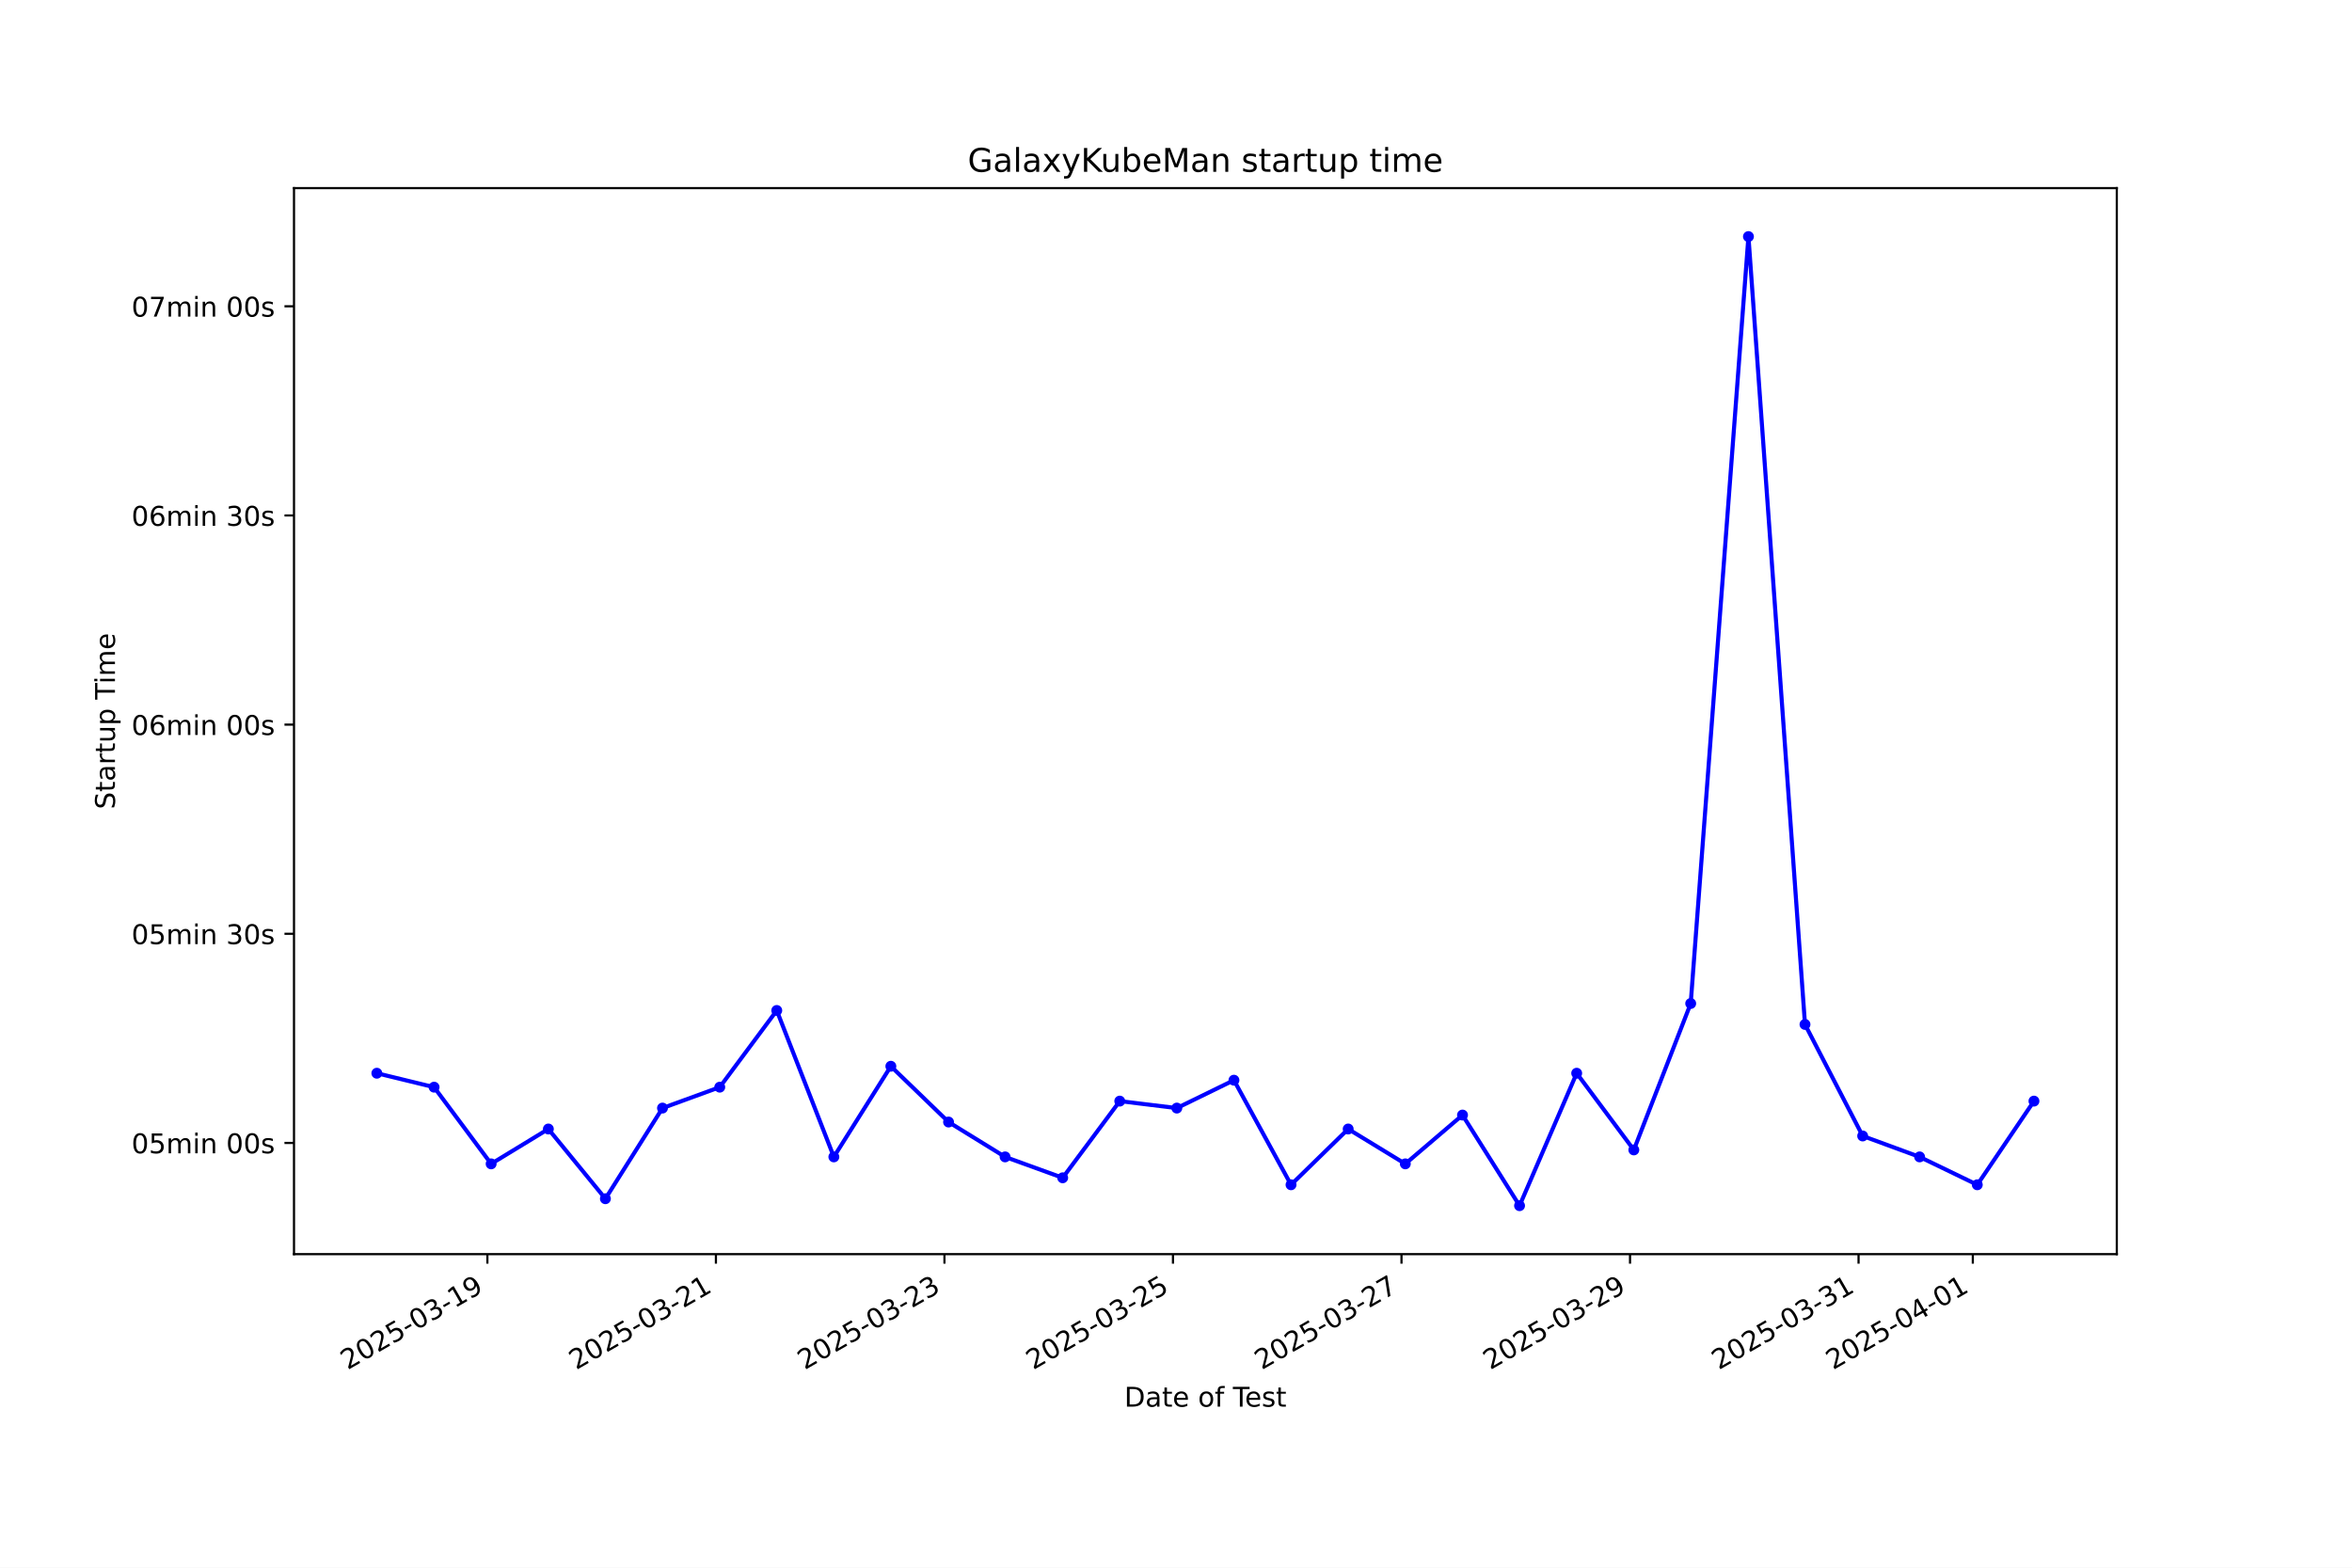
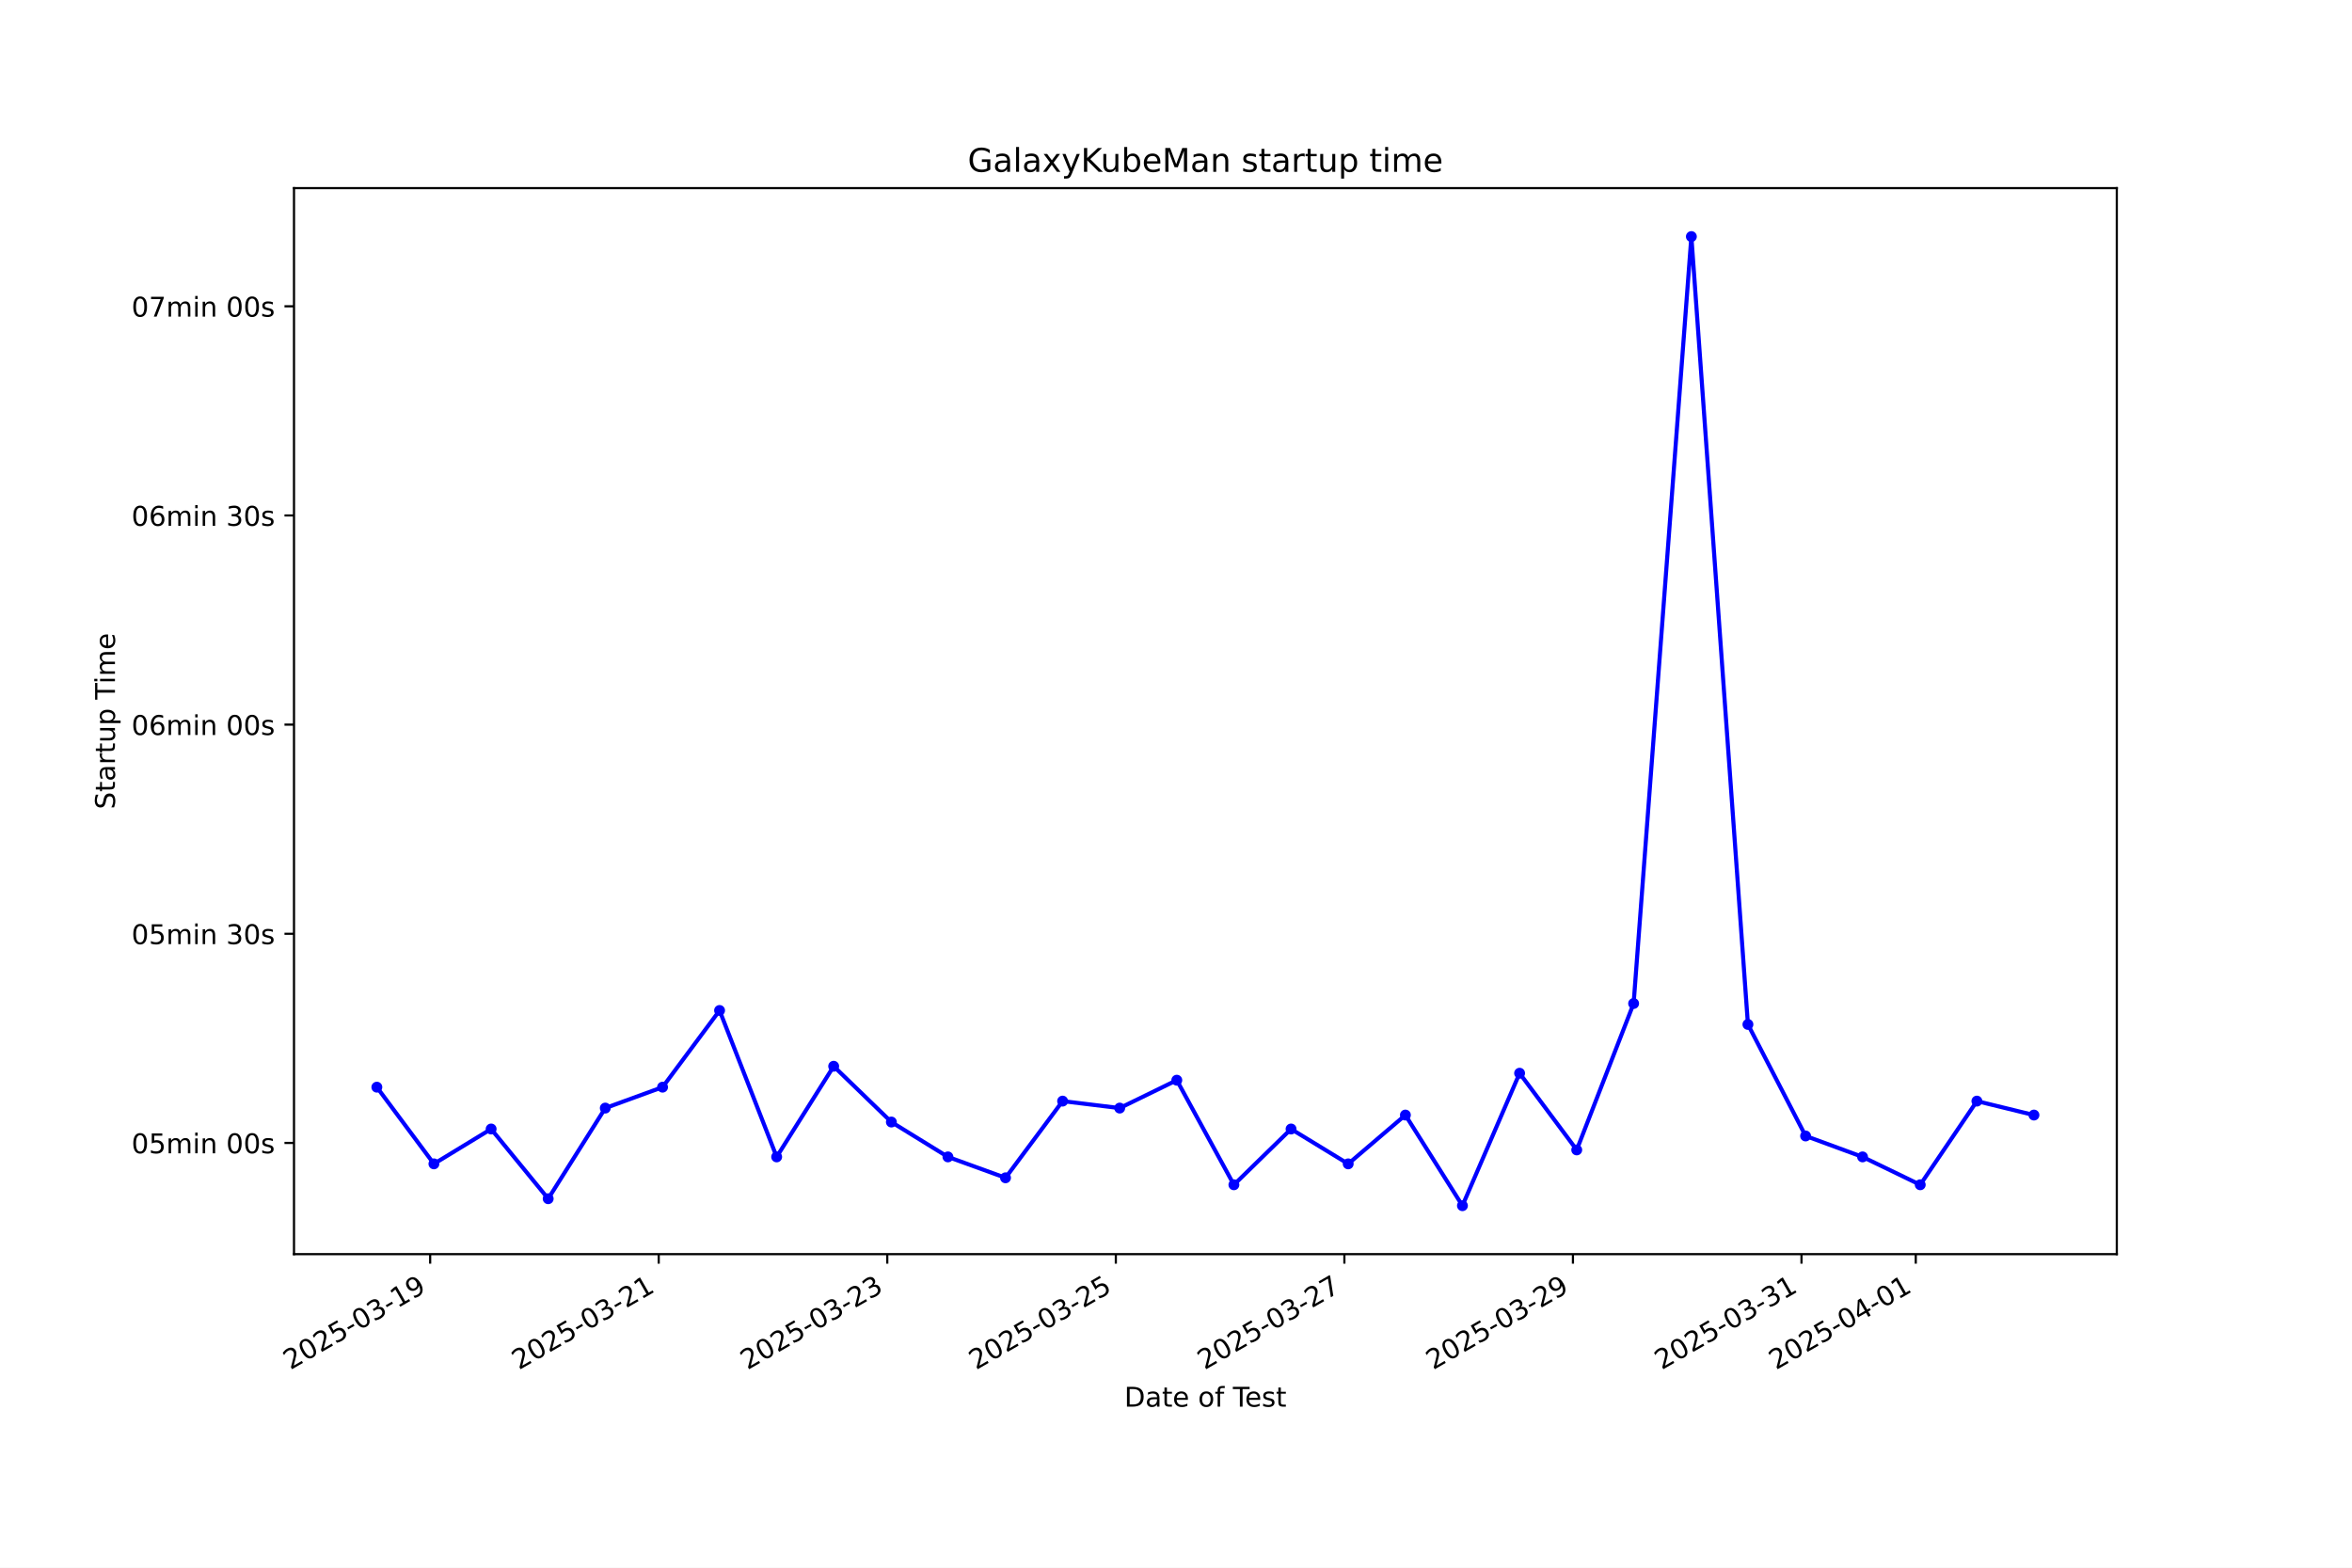
<svg xmlns="http://www.w3.org/2000/svg" xmlns:xlink="http://www.w3.org/1999/xlink" width="864pt" height="576pt" viewBox="0 0 864 576" version="1.1">
  <defs>
    <style type="text/css">*{stroke-linejoin: round; stroke-linecap: butt}</style>
  </defs>
  <g id="figure_1">
    <g id="patch_1">
      <path d="M 0 576  L 864 576  L 864 0  L 0 0  z " style="fill: #ffffff" />
    </g>
    <g id="axes_1">
      <g id="patch_2">
        <path d="M 108 460.8  L 777.6 460.8  L 777.6 69.12  L 108 69.12  z " style="fill: #ffffff" />
      </g>
      <g id="matplotlib.axis_1">
        <g id="xtick_1">
          <g id="line2d_1">
            <defs>
-               <path id="m3fdcb82126" d="M 0 0  L 0 3.5  " style="stroke: #000000; stroke-width: 0.8" />
+               <path id="m007fbc43da" d="M 0 0  L 0 3.5  " style="stroke: #000000; stroke-width: 0.8" />
            </defs>
            <g>
-               <use xlink:href="#m3fdcb82126" x="179.041" y="460.8" style="stroke: #000000; stroke-width: 0.8" />
+               <use xlink:href="#m007fbc43da" x="158.018" y="460.8" style="stroke: #000000; stroke-width: 0.8" />
            </g>
          </g>
          <g id="text_1">
-             <g transform="translate(127.6719 503.4383) rotate(-30) scale(0.1 -0.1)">
+             <g transform="translate(106.6487 503.4383) rotate(-30) scale(0.1 -0.1)">
              <defs>
                <path id="DejaVuSans-32" d="M 1228 531  L 3431 531  L 3431 0  L 469 0  L 469 531  Q 828 903 1448 1529  Q 2069 2156 2228 2338  Q 2531 2678 2651 2914  Q 2772 3150 2772 3378  Q 2772 3750 2511 3984  Q 2250 4219 1831 4219  Q 1534 4219 1204 4116  Q 875 4013 500 3803  L 500 4441  Q 881 4594 1212 4672  Q 1544 4750 1819 4750  Q 2544 4750 2975 4387  Q 3406 4025 3406 3419  Q 3406 3131 3298 2873  Q 3191 2616 2906 2266  Q 2828 2175 2409 1742  Q 1991 1309 1228 531  z " transform="scale(0.015625)" />
                <path id="DejaVuSans-30" d="M 2034 4250  Q 1547 4250 1301 3770  Q 1056 3291 1056 2328  Q 1056 1369 1301 889  Q 1547 409 2034 409  Q 2525 409 2770 889  Q 3016 1369 3016 2328  Q 3016 3291 2770 3770  Q 2525 4250 2034 4250  z M 2034 4750  Q 2819 4750 3233 4129  Q 3647 3509 3647 2328  Q 3647 1150 3233 529  Q 2819 -91 2034 -91  Q 1250 -91 836 529  Q 422 1150 422 2328  Q 422 3509 836 4129  Q 1250 4750 2034 4750  z " transform="scale(0.015625)" />
                <path id="DejaVuSans-35" d="M 691 4666  L 3169 4666  L 3169 4134  L 1269 4134  L 1269 2991  Q 1406 3038 1543 3061  Q 1681 3084 1819 3084  Q 2600 3084 3056 2656  Q 3513 2228 3513 1497  Q 3513 744 3044 326  Q 2575 -91 1722 -91  Q 1428 -91 1123 -41  Q 819 9 494 109  L 494 744  Q 775 591 1075 516  Q 1375 441 1709 441  Q 2250 441 2565 725  Q 2881 1009 2881 1497  Q 2881 1984 2565 2268  Q 2250 2553 1709 2553  Q 1456 2553 1204 2497  Q 953 2441 691 2322  L 691 4666  z " transform="scale(0.015625)" />
                <path id="DejaVuSans-2d" d="M 313 2009  L 1997 2009  L 1997 1497  L 313 1497  L 313 2009  z " transform="scale(0.015625)" />
                <path id="DejaVuSans-33" d="M 2597 2516  Q 3050 2419 3304 2112  Q 3559 1806 3559 1356  Q 3559 666 3084 287  Q 2609 -91 1734 -91  Q 1441 -91 1130 -33  Q 819 25 488 141  L 488 750  Q 750 597 1062 519  Q 1375 441 1716 441  Q 2309 441 2620 675  Q 2931 909 2931 1356  Q 2931 1769 2642 2001  Q 2353 2234 1838 2234  L 1294 2234  L 1294 2753  L 1863 2753  Q 2328 2753 2575 2939  Q 2822 3125 2822 3475  Q 2822 3834 2567 4026  Q 2313 4219 1838 4219  Q 1578 4219 1281 4162  Q 984 4106 628 3988  L 628 4550  Q 988 4650 1302 4700  Q 1616 4750 1894 4750  Q 2613 4750 3031 4423  Q 3450 4097 3450 3541  Q 3450 3153 3228 2886  Q 3006 2619 2597 2516  z " transform="scale(0.015625)" />
                <path id="DejaVuSans-31" d="M 794 531  L 1825 531  L 1825 4091  L 703 3866  L 703 4441  L 1819 4666  L 2450 4666  L 2450 531  L 3481 531  L 3481 0  L 794 0  L 794 531  z " transform="scale(0.015625)" />
                <path id="DejaVuSans-39" d="M 703 97  L 703 672  Q 941 559 1184 500  Q 1428 441 1663 441  Q 2288 441 2617 861  Q 2947 1281 2994 2138  Q 2813 1869 2534 1725  Q 2256 1581 1919 1581  Q 1219 1581 811 2004  Q 403 2428 403 3163  Q 403 3881 828 4315  Q 1253 4750 1959 4750  Q 2769 4750 3195 4129  Q 3622 3509 3622 2328  Q 3622 1225 3098 567  Q 2575 -91 1691 -91  Q 1453 -91 1209 -44  Q 966 3 703 97  z M 1959 2075  Q 2384 2075 2632 2365  Q 2881 2656 2881 3163  Q 2881 3666 2632 3958  Q 2384 4250 1959 4250  Q 1534 4250 1286 3958  Q 1038 3666 1038 3163  Q 1038 2656 1286 2365  Q 1534 2075 1959 2075  z " transform="scale(0.015625)" />
              </defs>
              <use xlink:href="#DejaVuSans-32" />
              <use xlink:href="#DejaVuSans-30" transform="translate(63.62305 0)" />
              <use xlink:href="#DejaVuSans-32" transform="translate(127.2461 0)" />
              <use xlink:href="#DejaVuSans-35" transform="translate(190.8691 0)" />
              <use xlink:href="#DejaVuSans-2d" transform="translate(254.4922 0)" />
              <use xlink:href="#DejaVuSans-30" transform="translate(290.5762 0)" />
              <use xlink:href="#DejaVuSans-33" transform="translate(354.1992 0)" />
              <use xlink:href="#DejaVuSans-2d" transform="translate(417.8223 0)" />
              <use xlink:href="#DejaVuSans-31" transform="translate(453.9062 0)" />
              <use xlink:href="#DejaVuSans-39" transform="translate(517.5293 0)" />
            </g>
          </g>
        </g>
        <g id="xtick_2">
          <g id="line2d_2">
            <g>
-               <use xlink:href="#m3fdcb82126" x="262.99" y="460.8" style="stroke: #000000; stroke-width: 0.8" />
+               <use xlink:href="#m007fbc43da" x="241.977" y="460.8" style="stroke: #000000; stroke-width: 0.8" />
            </g>
          </g>
          <g id="text_2">
-             <g transform="translate(211.6209 503.4383) rotate(-30) scale(0.1 -0.1)">
+             <g transform="translate(190.608 503.4383) rotate(-30) scale(0.1 -0.1)">
              <use xlink:href="#DejaVuSans-32" />
              <use xlink:href="#DejaVuSans-30" transform="translate(63.62305 0)" />
              <use xlink:href="#DejaVuSans-32" transform="translate(127.2461 0)" />
              <use xlink:href="#DejaVuSans-35" transform="translate(190.8691 0)" />
              <use xlink:href="#DejaVuSans-2d" transform="translate(254.4922 0)" />
              <use xlink:href="#DejaVuSans-30" transform="translate(290.5762 0)" />
              <use xlink:href="#DejaVuSans-33" transform="translate(354.1992 0)" />
              <use xlink:href="#DejaVuSans-2d" transform="translate(417.8223 0)" />
              <use xlink:href="#DejaVuSans-32" transform="translate(453.9062 0)" />
              <use xlink:href="#DejaVuSans-31" transform="translate(517.5293 0)" />
            </g>
          </g>
        </g>
        <g id="xtick_3">
          <g id="line2d_3">
            <g>
-               <use xlink:href="#m3fdcb82126" x="346.939" y="460.8" style="stroke: #000000; stroke-width: 0.8" />
+               <use xlink:href="#m007fbc43da" x="325.937" y="460.8" style="stroke: #000000; stroke-width: 0.8" />
            </g>
          </g>
          <g id="text_3">
-             <g transform="translate(295.5698 503.4383) rotate(-30) scale(0.1 -0.1)">
+             <g transform="translate(274.5673 503.4383) rotate(-30) scale(0.1 -0.1)">
              <use xlink:href="#DejaVuSans-32" />
              <use xlink:href="#DejaVuSans-30" transform="translate(63.62305 0)" />
              <use xlink:href="#DejaVuSans-32" transform="translate(127.2461 0)" />
              <use xlink:href="#DejaVuSans-35" transform="translate(190.8691 0)" />
              <use xlink:href="#DejaVuSans-2d" transform="translate(254.4922 0)" />
              <use xlink:href="#DejaVuSans-30" transform="translate(290.5762 0)" />
              <use xlink:href="#DejaVuSans-33" transform="translate(354.1992 0)" />
              <use xlink:href="#DejaVuSans-2d" transform="translate(417.8223 0)" />
              <use xlink:href="#DejaVuSans-32" transform="translate(453.9062 0)" />
              <use xlink:href="#DejaVuSans-33" transform="translate(517.5293 0)" />
            </g>
          </g>
        </g>
        <g id="xtick_4">
          <g id="line2d_4">
            <g>
-               <use xlink:href="#m3fdcb82126" x="430.888" y="460.8" style="stroke: #000000; stroke-width: 0.8" />
+               <use xlink:href="#m007fbc43da" x="409.896" y="460.8" style="stroke: #000000; stroke-width: 0.8" />
            </g>
          </g>
          <g id="text_4">
-             <g transform="translate(379.5188 503.4383) rotate(-30) scale(0.1 -0.1)">
+             <g transform="translate(358.5266 503.4383) rotate(-30) scale(0.1 -0.1)">
              <use xlink:href="#DejaVuSans-32" />
              <use xlink:href="#DejaVuSans-30" transform="translate(63.62305 0)" />
              <use xlink:href="#DejaVuSans-32" transform="translate(127.2461 0)" />
              <use xlink:href="#DejaVuSans-35" transform="translate(190.8691 0)" />
              <use xlink:href="#DejaVuSans-2d" transform="translate(254.4922 0)" />
              <use xlink:href="#DejaVuSans-30" transform="translate(290.5762 0)" />
              <use xlink:href="#DejaVuSans-33" transform="translate(354.1992 0)" />
              <use xlink:href="#DejaVuSans-2d" transform="translate(417.8223 0)" />
              <use xlink:href="#DejaVuSans-32" transform="translate(453.9062 0)" />
              <use xlink:href="#DejaVuSans-35" transform="translate(517.5293 0)" />
            </g>
          </g>
        </g>
        <g id="xtick_5">
          <g id="line2d_5">
            <g>
-               <use xlink:href="#m3fdcb82126" x="514.837" y="460.8" style="stroke: #000000; stroke-width: 0.8" />
+               <use xlink:href="#m007fbc43da" x="493.855" y="460.8" style="stroke: #000000; stroke-width: 0.8" />
            </g>
          </g>
          <g id="text_5">
-             <g transform="translate(463.4678 503.4383) rotate(-30) scale(0.1 -0.1)">
+             <g transform="translate(442.4859 503.4383) rotate(-30) scale(0.1 -0.1)">
              <defs>
                <path id="DejaVuSans-37" d="M 525 4666  L 3525 4666  L 3525 4397  L 1831 0  L 1172 0  L 2766 4134  L 525 4134  L 525 4666  z " transform="scale(0.015625)" />
              </defs>
              <use xlink:href="#DejaVuSans-32" />
              <use xlink:href="#DejaVuSans-30" transform="translate(63.62305 0)" />
              <use xlink:href="#DejaVuSans-32" transform="translate(127.2461 0)" />
              <use xlink:href="#DejaVuSans-35" transform="translate(190.8691 0)" />
              <use xlink:href="#DejaVuSans-2d" transform="translate(254.4922 0)" />
              <use xlink:href="#DejaVuSans-30" transform="translate(290.5762 0)" />
              <use xlink:href="#DejaVuSans-33" transform="translate(354.1992 0)" />
              <use xlink:href="#DejaVuSans-2d" transform="translate(417.8223 0)" />
              <use xlink:href="#DejaVuSans-32" transform="translate(453.9062 0)" />
              <use xlink:href="#DejaVuSans-37" transform="translate(517.5293 0)" />
            </g>
          </g>
        </g>
        <g id="xtick_6">
          <g id="line2d_6">
            <g>
-               <use xlink:href="#m3fdcb82126" x="598.786" y="460.8" style="stroke: #000000; stroke-width: 0.8" />
+               <use xlink:href="#m007fbc43da" x="577.815" y="460.8" style="stroke: #000000; stroke-width: 0.8" />
            </g>
          </g>
          <g id="text_6">
-             <g transform="translate(547.4168 503.4383) rotate(-30) scale(0.1 -0.1)">
+             <g transform="translate(526.4452 503.4383) rotate(-30) scale(0.1 -0.1)">
              <use xlink:href="#DejaVuSans-32" />
              <use xlink:href="#DejaVuSans-30" transform="translate(63.62305 0)" />
              <use xlink:href="#DejaVuSans-32" transform="translate(127.2461 0)" />
              <use xlink:href="#DejaVuSans-35" transform="translate(190.8691 0)" />
              <use xlink:href="#DejaVuSans-2d" transform="translate(254.4922 0)" />
              <use xlink:href="#DejaVuSans-30" transform="translate(290.5762 0)" />
              <use xlink:href="#DejaVuSans-33" transform="translate(354.1992 0)" />
              <use xlink:href="#DejaVuSans-2d" transform="translate(417.8223 0)" />
              <use xlink:href="#DejaVuSans-32" transform="translate(453.9062 0)" />
              <use xlink:href="#DejaVuSans-39" transform="translate(517.5293 0)" />
            </g>
          </g>
        </g>
        <g id="xtick_7">
          <g id="line2d_7">
            <g>
-               <use xlink:href="#m3fdcb82126" x="682.735" y="460.8" style="stroke: #000000; stroke-width: 0.8" />
+               <use xlink:href="#m007fbc43da" x="661.774" y="460.8" style="stroke: #000000; stroke-width: 0.8" />
            </g>
          </g>
          <g id="text_7">
-             <g transform="translate(631.3658 503.4383) rotate(-30) scale(0.1 -0.1)">
+             <g transform="translate(610.4045 503.4383) rotate(-30) scale(0.1 -0.1)">
              <use xlink:href="#DejaVuSans-32" />
              <use xlink:href="#DejaVuSans-30" transform="translate(63.62305 0)" />
              <use xlink:href="#DejaVuSans-32" transform="translate(127.2461 0)" />
              <use xlink:href="#DejaVuSans-35" transform="translate(190.8691 0)" />
              <use xlink:href="#DejaVuSans-2d" transform="translate(254.4922 0)" />
              <use xlink:href="#DejaVuSans-30" transform="translate(290.5762 0)" />
              <use xlink:href="#DejaVuSans-33" transform="translate(354.1992 0)" />
              <use xlink:href="#DejaVuSans-2d" transform="translate(417.8223 0)" />
              <use xlink:href="#DejaVuSans-33" transform="translate(453.9062 0)" />
              <use xlink:href="#DejaVuSans-31" transform="translate(517.5293 0)" />
            </g>
          </g>
        </g>
        <g id="xtick_8">
          <g id="line2d_8">
            <g>
-               <use xlink:href="#m3fdcb82126" x="724.71" y="460.8" style="stroke: #000000; stroke-width: 0.8" />
+               <use xlink:href="#m007fbc43da" x="703.754" y="460.8" style="stroke: #000000; stroke-width: 0.8" />
            </g>
          </g>
          <g id="text_8">
-             <g transform="translate(673.3403 503.4383) rotate(-30) scale(0.1 -0.1)">
+             <g transform="translate(652.3841 503.4383) rotate(-30) scale(0.1 -0.1)">
              <defs>
                <path id="DejaVuSans-34" d="M 2419 4116  L 825 1625  L 2419 1625  L 2419 4116  z M 2253 4666  L 3047 4666  L 3047 1625  L 3713 1625  L 3713 1100  L 3047 1100  L 3047 0  L 2419 0  L 2419 1100  L 313 1100  L 313 1709  L 2253 4666  z " transform="scale(0.015625)" />
              </defs>
              <use xlink:href="#DejaVuSans-32" />
              <use xlink:href="#DejaVuSans-30" transform="translate(63.62305 0)" />
              <use xlink:href="#DejaVuSans-32" transform="translate(127.2461 0)" />
              <use xlink:href="#DejaVuSans-35" transform="translate(190.8691 0)" />
              <use xlink:href="#DejaVuSans-2d" transform="translate(254.4922 0)" />
              <use xlink:href="#DejaVuSans-30" transform="translate(290.5762 0)" />
              <use xlink:href="#DejaVuSans-34" transform="translate(354.1992 0)" />
              <use xlink:href="#DejaVuSans-2d" transform="translate(417.8223 0)" />
              <use xlink:href="#DejaVuSans-30" transform="translate(453.9062 0)" />
              <use xlink:href="#DejaVuSans-31" transform="translate(517.5293 0)" />
            </g>
          </g>
        </g>
        <g id="text_9">
          <g transform="translate(413.0063 516.8378) scale(0.1 -0.1)">
            <defs>
              <path id="DejaVuSans-44" d="M 1259 4147  L 1259 519  L 2022 519  Q 2988 519 3436 956  Q 3884 1394 3884 2338  Q 3884 3275 3436 3711  Q 2988 4147 2022 4147  L 1259 4147  z M 628 4666  L 1925 4666  Q 3281 4666 3915 4102  Q 4550 3538 4550 2338  Q 4550 1131 3912 565  Q 3275 0 1925 0  L 628 0  L 628 4666  z " transform="scale(0.015625)" />
              <path id="DejaVuSans-61" d="M 2194 1759  Q 1497 1759 1228 1600  Q 959 1441 959 1056  Q 959 750 1161 570  Q 1363 391 1709 391  Q 2188 391 2477 730  Q 2766 1069 2766 1631  L 2766 1759  L 2194 1759  z M 3341 1997  L 3341 0  L 2766 0  L 2766 531  Q 2569 213 2275 61  Q 1981 -91 1556 -91  Q 1019 -91 701 211  Q 384 513 384 1019  Q 384 1609 779 1909  Q 1175 2209 1959 2209  L 2766 2209  L 2766 2266  Q 2766 2663 2505 2880  Q 2244 3097 1772 3097  Q 1472 3097 1187 3025  Q 903 2953 641 2809  L 641 3341  Q 956 3463 1253 3523  Q 1550 3584 1831 3584  Q 2591 3584 2966 3190  Q 3341 2797 3341 1997  z " transform="scale(0.015625)" />
              <path id="DejaVuSans-74" d="M 1172 4494  L 1172 3500  L 2356 3500  L 2356 3053  L 1172 3053  L 1172 1153  Q 1172 725 1289 603  Q 1406 481 1766 481  L 2356 481  L 2356 0  L 1766 0  Q 1100 0 847 248  Q 594 497 594 1153  L 594 3053  L 172 3053  L 172 3500  L 594 3500  L 594 4494  L 1172 4494  z " transform="scale(0.015625)" />
              <path id="DejaVuSans-65" d="M 3597 1894  L 3597 1613  L 953 1613  Q 991 1019 1311 708  Q 1631 397 2203 397  Q 2534 397 2845 478  Q 3156 559 3463 722  L 3463 178  Q 3153 47 2828 -22  Q 2503 -91 2169 -91  Q 1331 -91 842 396  Q 353 884 353 1716  Q 353 2575 817 3079  Q 1281 3584 2069 3584  Q 2775 3584 3186 3129  Q 3597 2675 3597 1894  z M 3022 2063  Q 3016 2534 2758 2815  Q 2500 3097 2075 3097  Q 1594 3097 1305 2825  Q 1016 2553 972 2059  L 3022 2063  z " transform="scale(0.015625)" />
              <path id="DejaVuSans-20" transform="scale(0.015625)" />
              <path id="DejaVuSans-6f" d="M 1959 3097  Q 1497 3097 1228 2736  Q 959 2375 959 1747  Q 959 1119 1226 758  Q 1494 397 1959 397  Q 2419 397 2687 759  Q 2956 1122 2956 1747  Q 2956 2369 2687 2733  Q 2419 3097 1959 3097  z M 1959 3584  Q 2709 3584 3137 3096  Q 3566 2609 3566 1747  Q 3566 888 3137 398  Q 2709 -91 1959 -91  Q 1206 -91 779 398  Q 353 888 353 1747  Q 353 2609 779 3096  Q 1206 3584 1959 3584  z " transform="scale(0.015625)" />
              <path id="DejaVuSans-66" d="M 2375 4863  L 2375 4384  L 1825 4384  Q 1516 4384 1395 4259  Q 1275 4134 1275 3809  L 1275 3500  L 2222 3500  L 2222 3053  L 1275 3053  L 1275 0  L 697 0  L 697 3053  L 147 3053  L 147 3500  L 697 3500  L 697 3744  Q 697 4328 969 4595  Q 1241 4863 1831 4863  L 2375 4863  z " transform="scale(0.015625)" />
              <path id="DejaVuSans-54" d="M -19 4666  L 3928 4666  L 3928 4134  L 2272 4134  L 2272 0  L 1638 0  L 1638 4134  L -19 4134  L -19 4666  z " transform="scale(0.015625)" />
              <path id="DejaVuSans-73" d="M 2834 3397  L 2834 2853  Q 2591 2978 2328 3040  Q 2066 3103 1784 3103  Q 1356 3103 1142 2972  Q 928 2841 928 2578  Q 928 2378 1081 2264  Q 1234 2150 1697 2047  L 1894 2003  Q 2506 1872 2764 1633  Q 3022 1394 3022 966  Q 3022 478 2636 193  Q 2250 -91 1575 -91  Q 1294 -91 989 -36  Q 684 19 347 128  L 347 722  Q 666 556 975 473  Q 1284 391 1588 391  Q 1994 391 2212 530  Q 2431 669 2431 922  Q 2431 1156 2273 1281  Q 2116 1406 1581 1522  L 1381 1569  Q 847 1681 609 1914  Q 372 2147 372 2553  Q 372 3047 722 3315  Q 1072 3584 1716 3584  Q 2034 3584 2315 3537  Q 2597 3491 2834 3397  z " transform="scale(0.015625)" />
            </defs>
            <use xlink:href="#DejaVuSans-44" />
            <use xlink:href="#DejaVuSans-61" transform="translate(77.00195 0)" />
            <use xlink:href="#DejaVuSans-74" transform="translate(138.2812 0)" />
            <use xlink:href="#DejaVuSans-65" transform="translate(177.4902 0)" />
            <use xlink:href="#DejaVuSans-20" transform="translate(239.0137 0)" />
            <use xlink:href="#DejaVuSans-6f" transform="translate(270.8008 0)" />
            <use xlink:href="#DejaVuSans-66" transform="translate(331.9824 0)" />
            <use xlink:href="#DejaVuSans-20" transform="translate(367.1875 0)" />
            <use xlink:href="#DejaVuSans-54" transform="translate(398.9746 0)" />
            <use xlink:href="#DejaVuSans-65" transform="translate(443.0586 0)" />
            <use xlink:href="#DejaVuSans-73" transform="translate(504.582 0)" />
            <use xlink:href="#DejaVuSans-74" transform="translate(556.6816 0)" />
          </g>
        </g>
      </g>
      <g id="matplotlib.axis_2">
        <g id="ytick_1">
          <g id="line2d_9">
            <defs>
-               <path id="mc835f8dfa1" d="M 0 0  L -3.5 0  " style="stroke: #000000; stroke-width: 0.8" />
+               <path id="m6e2278b4e8" d="M 0 0  L -3.5 0  " style="stroke: #000000; stroke-width: 0.8" />
            </defs>
            <g>
-               <use xlink:href="#mc835f8dfa1" x="108" y="419.941" style="stroke: #000000; stroke-width: 0.8" />
+               <use xlink:href="#m6e2278b4e8" x="108" y="419.941" style="stroke: #000000; stroke-width: 0.8" />
            </g>
          </g>
          <g id="text_10">
            <g transform="translate(48.30625 423.7405) scale(0.1 -0.1)">
              <defs>
                <path id="DejaVuSans-6d" d="M 3328 2828  Q 3544 3216 3844 3400  Q 4144 3584 4550 3584  Q 5097 3584 5394 3201  Q 5691 2819 5691 2113  L 5691 0  L 5113 0  L 5113 2094  Q 5113 2597 4934 2840  Q 4756 3084 4391 3084  Q 3944 3084 3684 2787  Q 3425 2491 3425 1978  L 3425 0  L 2847 0  L 2847 2094  Q 2847 2600 2669 2842  Q 2491 3084 2119 3084  Q 1678 3084 1418 2786  Q 1159 2488 1159 1978  L 1159 0  L 581 0  L 581 3500  L 1159 3500  L 1159 2956  Q 1356 3278 1631 3431  Q 1906 3584 2284 3584  Q 2666 3584 2933 3390  Q 3200 3197 3328 2828  z " transform="scale(0.015625)" />
                <path id="DejaVuSans-69" d="M 603 3500  L 1178 3500  L 1178 0  L 603 0  L 603 3500  z M 603 4863  L 1178 4863  L 1178 4134  L 603 4134  L 603 4863  z " transform="scale(0.015625)" />
                <path id="DejaVuSans-6e" d="M 3513 2113  L 3513 0  L 2938 0  L 2938 2094  Q 2938 2591 2744 2837  Q 2550 3084 2163 3084  Q 1697 3084 1428 2787  Q 1159 2491 1159 1978  L 1159 0  L 581 0  L 581 3500  L 1159 3500  L 1159 2956  Q 1366 3272 1645 3428  Q 1925 3584 2291 3584  Q 2894 3584 3203 3211  Q 3513 2838 3513 2113  z " transform="scale(0.015625)" />
              </defs>
              <use xlink:href="#DejaVuSans-30" />
              <use xlink:href="#DejaVuSans-35" transform="translate(63.62305 0)" />
              <use xlink:href="#DejaVuSans-6d" transform="translate(127.2461 0)" />
              <use xlink:href="#DejaVuSans-69" transform="translate(224.6582 0)" />
              <use xlink:href="#DejaVuSans-6e" transform="translate(252.4414 0)" />
              <use xlink:href="#DejaVuSans-20" transform="translate(315.8203 0)" />
              <use xlink:href="#DejaVuSans-30" transform="translate(347.6074 0)" />
              <use xlink:href="#DejaVuSans-30" transform="translate(411.2305 0)" />
              <use xlink:href="#DejaVuSans-73" transform="translate(474.8535 0)" />
            </g>
          </g>
        </g>
        <g id="ytick_2">
          <g id="line2d_10">
            <g>
-               <use xlink:href="#mc835f8dfa1" x="108" y="343.091" style="stroke: #000000; stroke-width: 0.8" />
+               <use xlink:href="#m6e2278b4e8" x="108" y="343.091" style="stroke: #000000; stroke-width: 0.8" />
            </g>
          </g>
          <g id="text_11">
            <g transform="translate(48.30625 346.8903) scale(0.1 -0.1)">
              <use xlink:href="#DejaVuSans-30" />
              <use xlink:href="#DejaVuSans-35" transform="translate(63.62305 0)" />
              <use xlink:href="#DejaVuSans-6d" transform="translate(127.2461 0)" />
              <use xlink:href="#DejaVuSans-69" transform="translate(224.6582 0)" />
              <use xlink:href="#DejaVuSans-6e" transform="translate(252.4414 0)" />
              <use xlink:href="#DejaVuSans-20" transform="translate(315.8203 0)" />
              <use xlink:href="#DejaVuSans-33" transform="translate(347.6074 0)" />
              <use xlink:href="#DejaVuSans-30" transform="translate(411.2305 0)" />
              <use xlink:href="#DejaVuSans-73" transform="translate(474.8535 0)" />
            </g>
          </g>
        </g>
        <g id="ytick_3">
          <g id="line2d_11">
            <g>
-               <use xlink:href="#mc835f8dfa1" x="108" y="266.241" style="stroke: #000000; stroke-width: 0.8" />
+               <use xlink:href="#m6e2278b4e8" x="108" y="266.241" style="stroke: #000000; stroke-width: 0.8" />
            </g>
          </g>
          <g id="text_12">
            <g transform="translate(48.30625 270.0401) scale(0.1 -0.1)">
              <defs>
                <path id="DejaVuSans-36" d="M 2113 2584  Q 1688 2584 1439 2293  Q 1191 2003 1191 1497  Q 1191 994 1439 701  Q 1688 409 2113 409  Q 2538 409 2786 701  Q 3034 994 3034 1497  Q 3034 2003 2786 2293  Q 2538 2584 2113 2584  z M 3366 4563  L 3366 3988  Q 3128 4100 2886 4159  Q 2644 4219 2406 4219  Q 1781 4219 1451 3797  Q 1122 3375 1075 2522  Q 1259 2794 1537 2939  Q 1816 3084 2150 3084  Q 2853 3084 3261 2657  Q 3669 2231 3669 1497  Q 3669 778 3244 343  Q 2819 -91 2113 -91  Q 1303 -91 875 529  Q 447 1150 447 2328  Q 447 3434 972 4092  Q 1497 4750 2381 4750  Q 2619 4750 2861 4703  Q 3103 4656 3366 4563  z " transform="scale(0.015625)" />
              </defs>
              <use xlink:href="#DejaVuSans-30" />
              <use xlink:href="#DejaVuSans-36" transform="translate(63.62305 0)" />
              <use xlink:href="#DejaVuSans-6d" transform="translate(127.2461 0)" />
              <use xlink:href="#DejaVuSans-69" transform="translate(224.6582 0)" />
              <use xlink:href="#DejaVuSans-6e" transform="translate(252.4414 0)" />
              <use xlink:href="#DejaVuSans-20" transform="translate(315.8203 0)" />
              <use xlink:href="#DejaVuSans-30" transform="translate(347.6074 0)" />
              <use xlink:href="#DejaVuSans-30" transform="translate(411.2305 0)" />
              <use xlink:href="#DejaVuSans-73" transform="translate(474.8535 0)" />
            </g>
          </g>
        </g>
        <g id="ytick_4">
          <g id="line2d_12">
            <g>
-               <use xlink:href="#mc835f8dfa1" x="108" y="189.391" style="stroke: #000000; stroke-width: 0.8" />
+               <use xlink:href="#m6e2278b4e8" x="108" y="189.391" style="stroke: #000000; stroke-width: 0.8" />
            </g>
          </g>
          <g id="text_13">
            <g transform="translate(48.30625 193.1898) scale(0.1 -0.1)">
              <use xlink:href="#DejaVuSans-30" />
              <use xlink:href="#DejaVuSans-36" transform="translate(63.62305 0)" />
              <use xlink:href="#DejaVuSans-6d" transform="translate(127.2461 0)" />
              <use xlink:href="#DejaVuSans-69" transform="translate(224.6582 0)" />
              <use xlink:href="#DejaVuSans-6e" transform="translate(252.4414 0)" />
              <use xlink:href="#DejaVuSans-20" transform="translate(315.8203 0)" />
              <use xlink:href="#DejaVuSans-33" transform="translate(347.6074 0)" />
              <use xlink:href="#DejaVuSans-30" transform="translate(411.2305 0)" />
              <use xlink:href="#DejaVuSans-73" transform="translate(474.8535 0)" />
            </g>
          </g>
        </g>
        <g id="ytick_5">
          <g id="line2d_13">
            <g>
-               <use xlink:href="#mc835f8dfa1" x="108" y="112.54" style="stroke: #000000; stroke-width: 0.8" />
+               <use xlink:href="#m6e2278b4e8" x="108" y="112.54" style="stroke: #000000; stroke-width: 0.8" />
            </g>
          </g>
          <g id="text_14">
            <g transform="translate(48.30625 116.3396) scale(0.1 -0.1)">
              <use xlink:href="#DejaVuSans-30" />
              <use xlink:href="#DejaVuSans-37" transform="translate(63.62305 0)" />
              <use xlink:href="#DejaVuSans-6d" transform="translate(127.2461 0)" />
              <use xlink:href="#DejaVuSans-69" transform="translate(224.6582 0)" />
              <use xlink:href="#DejaVuSans-6e" transform="translate(252.4414 0)" />
              <use xlink:href="#DejaVuSans-20" transform="translate(315.8203 0)" />
              <use xlink:href="#DejaVuSans-30" transform="translate(347.6074 0)" />
              <use xlink:href="#DejaVuSans-30" transform="translate(411.2305 0)" />
              <use xlink:href="#DejaVuSans-73" transform="translate(474.8535 0)" />
            </g>
          </g>
        </g>
        <g id="text_15">
          <g transform="translate(42.22656 297.3397) rotate(-90) scale(0.1 -0.1)">
            <defs>
              <path id="DejaVuSans-53" d="M 3425 4513  L 3425 3897  Q 3066 4069 2747 4153  Q 2428 4238 2131 4238  Q 1616 4238 1336 4038  Q 1056 3838 1056 3469  Q 1056 3159 1242 3001  Q 1428 2844 1947 2747  L 2328 2669  Q 3034 2534 3370 2195  Q 3706 1856 3706 1288  Q 3706 609 3251 259  Q 2797 -91 1919 -91  Q 1588 -91 1214 -16  Q 841 59 441 206  L 441 856  Q 825 641 1194 531  Q 1563 422 1919 422  Q 2459 422 2753 634  Q 3047 847 3047 1241  Q 3047 1584 2836 1778  Q 2625 1972 2144 2069  L 1759 2144  Q 1053 2284 737 2584  Q 422 2884 422 3419  Q 422 4038 858 4394  Q 1294 4750 2059 4750  Q 2388 4750 2728 4690  Q 3069 4631 3425 4513  z " transform="scale(0.015625)" />
              <path id="DejaVuSans-72" d="M 2631 2963  Q 2534 3019 2420 3045  Q 2306 3072 2169 3072  Q 1681 3072 1420 2755  Q 1159 2438 1159 1844  L 1159 0  L 581 0  L 581 3500  L 1159 3500  L 1159 2956  Q 1341 3275 1631 3429  Q 1922 3584 2338 3584  Q 2397 3584 2469 3576  Q 2541 3569 2628 3553  L 2631 2963  z " transform="scale(0.015625)" />
              <path id="DejaVuSans-75" d="M 544 1381  L 544 3500  L 1119 3500  L 1119 1403  Q 1119 906 1312 657  Q 1506 409 1894 409  Q 2359 409 2629 706  Q 2900 1003 2900 1516  L 2900 3500  L 3475 3500  L 3475 0  L 2900 0  L 2900 538  Q 2691 219 2414 64  Q 2138 -91 1772 -91  Q 1169 -91 856 284  Q 544 659 544 1381  z M 1991 3584  L 1991 3584  z " transform="scale(0.015625)" />
              <path id="DejaVuSans-70" d="M 1159 525  L 1159 -1331  L 581 -1331  L 581 3500  L 1159 3500  L 1159 2969  Q 1341 3281 1617 3432  Q 1894 3584 2278 3584  Q 2916 3584 3314 3078  Q 3713 2572 3713 1747  Q 3713 922 3314 415  Q 2916 -91 2278 -91  Q 1894 -91 1617 61  Q 1341 213 1159 525  z M 3116 1747  Q 3116 2381 2855 2742  Q 2594 3103 2138 3103  Q 1681 3103 1420 2742  Q 1159 2381 1159 1747  Q 1159 1113 1420 752  Q 1681 391 2138 391  Q 2594 391 2855 752  Q 3116 1113 3116 1747  z " transform="scale(0.015625)" />
            </defs>
            <use xlink:href="#DejaVuSans-53" />
            <use xlink:href="#DejaVuSans-74" transform="translate(63.47656 0)" />
            <use xlink:href="#DejaVuSans-61" transform="translate(102.6855 0)" />
            <use xlink:href="#DejaVuSans-72" transform="translate(163.9648 0)" />
            <use xlink:href="#DejaVuSans-74" transform="translate(205.0781 0)" />
            <use xlink:href="#DejaVuSans-75" transform="translate(244.2871 0)" />
            <use xlink:href="#DejaVuSans-70" transform="translate(307.666 0)" />
            <use xlink:href="#DejaVuSans-20" transform="translate(371.1426 0)" />
            <use xlink:href="#DejaVuSans-54" transform="translate(402.9297 0)" />
            <use xlink:href="#DejaVuSans-69" transform="translate(460.8887 0)" />
            <use xlink:href="#DejaVuSans-6d" transform="translate(488.6719 0)" />
            <use xlink:href="#DejaVuSans-65" transform="translate(586.084 0)" />
          </g>
        </g>
      </g>
      <g id="line2d_14">
-         <path d="M 747.164 404.571  L 726.349 435.311  L 705.163 425.065  L 684.247 417.38  L 663.06 376.393  L 642.286 86.924  L 621.075 368.708  L 600.181 422.503  L 579.195 394.325  L 558.202 442.996  L 537.248 409.695  L 516.239 427.626  L 495.253 414.818  L 474.257 435.311  L 453.285 396.886  L 432.311 407.133  L 411.344 404.571  L 390.373 432.75  L 369.221 425.065  L 348.448 412.256  L 327.254 391.763  L 306.314 425.065  L 285.343 371.269  L 264.401 399.448  L 243.366 407.133  L 222.393 440.435  L 201.439 414.818  L 180.422 427.626  L 159.462 399.448  L 138.436 394.325  " clip-path="url(#p2f0ef9fa2a)" style="fill: none; stroke: #0000ff; stroke-width: 1.5; stroke-linecap: square" />
+         <path d="M 747.164 409.695  L 726.21 404.571  L 705.393 435.311  L 684.205 425.065  L 663.285 417.38  L 642.096 376.393  L 621.32 86.924  L 600.106 368.708  L 579.21 422.503  L 558.221 394.325  L 537.225 442.996  L 516.269 409.695  L 495.257 427.626  L 474.269 414.818  L 453.27 435.311  L 432.295 396.886  L 411.319 407.133  L 390.349 404.571  L 369.376 432.75  L 348.221 425.065  L 327.445 412.256  L 306.249 391.763  L 285.306 425.065  L 264.333 371.269  L 243.388 399.448  L 222.35 407.133  L 201.375 440.435  L 180.418 414.818  L 159.399 427.626  L 138.436 399.448  " clip-path="url(#pb53592c9ac)" style="fill: none; stroke: #0000ff; stroke-width: 1.5; stroke-linecap: square" />
        <defs>
-           <path id="mbdb531d92f" d="M 0 1.5  C 0.398 1.5 0.779 1.342 1.061 1.061  C 1.342 0.779 1.5 0.398 1.5 0  C 1.5 -0.398 1.342 -0.779 1.061 -1.061  C 0.779 -1.342 0.398 -1.5 0 -1.5  C -0.398 -1.5 -0.779 -1.342 -1.061 -1.061  C -1.342 -0.779 -1.5 -0.398 -1.5 0  C -1.5 0.398 -1.342 0.779 -1.061 1.061  C -0.779 1.342 -0.398 1.5 0 1.5  z " style="stroke: #0000ff" />
+           <path id="mbeb4653a99" d="M 0 1.5  C 0.398 1.5 0.779 1.342 1.061 1.061  C 1.342 0.779 1.5 0.398 1.5 0  C 1.5 -0.398 1.342 -0.779 1.061 -1.061  C 0.779 -1.342 0.398 -1.5 0 -1.5  C -0.398 -1.5 -0.779 -1.342 -1.061 -1.061  C -1.342 -0.779 -1.5 -0.398 -1.5 0  C -1.5 0.398 -1.342 0.779 -1.061 1.061  C -0.779 1.342 -0.398 1.5 0 1.5  z " style="stroke: #0000ff" />
        </defs>
-         <g clip-path="url(#p2f0ef9fa2a)">
-           <use xlink:href="#mbdb531d92f" x="747.164" y="404.571" style="fill: #0000ff; stroke: #0000ff" />
-           <use xlink:href="#mbdb531d92f" x="726.349" y="435.311" style="fill: #0000ff; stroke: #0000ff" />
-           <use xlink:href="#mbdb531d92f" x="705.163" y="425.065" style="fill: #0000ff; stroke: #0000ff" />
-           <use xlink:href="#mbdb531d92f" x="684.247" y="417.38" style="fill: #0000ff; stroke: #0000ff" />
-           <use xlink:href="#mbdb531d92f" x="663.06" y="376.393" style="fill: #0000ff; stroke: #0000ff" />
-           <use xlink:href="#mbdb531d92f" x="642.286" y="86.924" style="fill: #0000ff; stroke: #0000ff" />
-           <use xlink:href="#mbdb531d92f" x="621.075" y="368.708" style="fill: #0000ff; stroke: #0000ff" />
-           <use xlink:href="#mbdb531d92f" x="600.181" y="422.503" style="fill: #0000ff; stroke: #0000ff" />
-           <use xlink:href="#mbdb531d92f" x="579.195" y="394.325" style="fill: #0000ff; stroke: #0000ff" />
-           <use xlink:href="#mbdb531d92f" x="558.202" y="442.996" style="fill: #0000ff; stroke: #0000ff" />
-           <use xlink:href="#mbdb531d92f" x="537.248" y="409.695" style="fill: #0000ff; stroke: #0000ff" />
-           <use xlink:href="#mbdb531d92f" x="516.239" y="427.626" style="fill: #0000ff; stroke: #0000ff" />
-           <use xlink:href="#mbdb531d92f" x="495.253" y="414.818" style="fill: #0000ff; stroke: #0000ff" />
-           <use xlink:href="#mbdb531d92f" x="474.257" y="435.311" style="fill: #0000ff; stroke: #0000ff" />
-           <use xlink:href="#mbdb531d92f" x="453.285" y="396.886" style="fill: #0000ff; stroke: #0000ff" />
-           <use xlink:href="#mbdb531d92f" x="432.311" y="407.133" style="fill: #0000ff; stroke: #0000ff" />
-           <use xlink:href="#mbdb531d92f" x="411.344" y="404.571" style="fill: #0000ff; stroke: #0000ff" />
-           <use xlink:href="#mbdb531d92f" x="390.373" y="432.75" style="fill: #0000ff; stroke: #0000ff" />
-           <use xlink:href="#mbdb531d92f" x="369.221" y="425.065" style="fill: #0000ff; stroke: #0000ff" />
-           <use xlink:href="#mbdb531d92f" x="348.448" y="412.256" style="fill: #0000ff; stroke: #0000ff" />
-           <use xlink:href="#mbdb531d92f" x="327.254" y="391.763" style="fill: #0000ff; stroke: #0000ff" />
-           <use xlink:href="#mbdb531d92f" x="306.314" y="425.065" style="fill: #0000ff; stroke: #0000ff" />
-           <use xlink:href="#mbdb531d92f" x="285.343" y="371.269" style="fill: #0000ff; stroke: #0000ff" />
-           <use xlink:href="#mbdb531d92f" x="264.401" y="399.448" style="fill: #0000ff; stroke: #0000ff" />
-           <use xlink:href="#mbdb531d92f" x="243.366" y="407.133" style="fill: #0000ff; stroke: #0000ff" />
-           <use xlink:href="#mbdb531d92f" x="222.393" y="440.435" style="fill: #0000ff; stroke: #0000ff" />
-           <use xlink:href="#mbdb531d92f" x="201.439" y="414.818" style="fill: #0000ff; stroke: #0000ff" />
-           <use xlink:href="#mbdb531d92f" x="180.422" y="427.626" style="fill: #0000ff; stroke: #0000ff" />
-           <use xlink:href="#mbdb531d92f" x="159.462" y="399.448" style="fill: #0000ff; stroke: #0000ff" />
-           <use xlink:href="#mbdb531d92f" x="138.436" y="394.325" style="fill: #0000ff; stroke: #0000ff" />
+         <g clip-path="url(#pb53592c9ac)">
+           <use xlink:href="#mbeb4653a99" x="747.164" y="409.695" style="fill: #0000ff; stroke: #0000ff" />
+           <use xlink:href="#mbeb4653a99" x="726.21" y="404.571" style="fill: #0000ff; stroke: #0000ff" />
+           <use xlink:href="#mbeb4653a99" x="705.393" y="435.311" style="fill: #0000ff; stroke: #0000ff" />
+           <use xlink:href="#mbeb4653a99" x="684.205" y="425.065" style="fill: #0000ff; stroke: #0000ff" />
+           <use xlink:href="#mbeb4653a99" x="663.285" y="417.38" style="fill: #0000ff; stroke: #0000ff" />
+           <use xlink:href="#mbeb4653a99" x="642.096" y="376.393" style="fill: #0000ff; stroke: #0000ff" />
+           <use xlink:href="#mbeb4653a99" x="621.32" y="86.924" style="fill: #0000ff; stroke: #0000ff" />
+           <use xlink:href="#mbeb4653a99" x="600.106" y="368.708" style="fill: #0000ff; stroke: #0000ff" />
+           <use xlink:href="#mbeb4653a99" x="579.21" y="422.503" style="fill: #0000ff; stroke: #0000ff" />
+           <use xlink:href="#mbeb4653a99" x="558.221" y="394.325" style="fill: #0000ff; stroke: #0000ff" />
+           <use xlink:href="#mbeb4653a99" x="537.225" y="442.996" style="fill: #0000ff; stroke: #0000ff" />
+           <use xlink:href="#mbeb4653a99" x="516.269" y="409.695" style="fill: #0000ff; stroke: #0000ff" />
+           <use xlink:href="#mbeb4653a99" x="495.257" y="427.626" style="fill: #0000ff; stroke: #0000ff" />
+           <use xlink:href="#mbeb4653a99" x="474.269" y="414.818" style="fill: #0000ff; stroke: #0000ff" />
+           <use xlink:href="#mbeb4653a99" x="453.27" y="435.311" style="fill: #0000ff; stroke: #0000ff" />
+           <use xlink:href="#mbeb4653a99" x="432.295" y="396.886" style="fill: #0000ff; stroke: #0000ff" />
+           <use xlink:href="#mbeb4653a99" x="411.319" y="407.133" style="fill: #0000ff; stroke: #0000ff" />
+           <use xlink:href="#mbeb4653a99" x="390.349" y="404.571" style="fill: #0000ff; stroke: #0000ff" />
+           <use xlink:href="#mbeb4653a99" x="369.376" y="432.75" style="fill: #0000ff; stroke: #0000ff" />
+           <use xlink:href="#mbeb4653a99" x="348.221" y="425.065" style="fill: #0000ff; stroke: #0000ff" />
+           <use xlink:href="#mbeb4653a99" x="327.445" y="412.256" style="fill: #0000ff; stroke: #0000ff" />
+           <use xlink:href="#mbeb4653a99" x="306.249" y="391.763" style="fill: #0000ff; stroke: #0000ff" />
+           <use xlink:href="#mbeb4653a99" x="285.306" y="425.065" style="fill: #0000ff; stroke: #0000ff" />
+           <use xlink:href="#mbeb4653a99" x="264.333" y="371.269" style="fill: #0000ff; stroke: #0000ff" />
+           <use xlink:href="#mbeb4653a99" x="243.388" y="399.448" style="fill: #0000ff; stroke: #0000ff" />
+           <use xlink:href="#mbeb4653a99" x="222.35" y="407.133" style="fill: #0000ff; stroke: #0000ff" />
+           <use xlink:href="#mbeb4653a99" x="201.375" y="440.435" style="fill: #0000ff; stroke: #0000ff" />
+           <use xlink:href="#mbeb4653a99" x="180.418" y="414.818" style="fill: #0000ff; stroke: #0000ff" />
+           <use xlink:href="#mbeb4653a99" x="159.399" y="427.626" style="fill: #0000ff; stroke: #0000ff" />
+           <use xlink:href="#mbeb4653a99" x="138.436" y="399.448" style="fill: #0000ff; stroke: #0000ff" />
        </g>
      </g>
      <g id="patch_3">
        <path d="M 108 460.8  L 108 69.12  " style="fill: none; stroke: #000000; stroke-width: 0.8; stroke-linejoin: miter; stroke-linecap: square" />
      </g>
      <g id="patch_4">
        <path d="M 777.6 460.8  L 777.6 69.12  " style="fill: none; stroke: #000000; stroke-width: 0.8; stroke-linejoin: miter; stroke-linecap: square" />
      </g>
      <g id="patch_5">
        <path d="M 108 460.8  L 777.6 460.8  " style="fill: none; stroke: #000000; stroke-width: 0.8; stroke-linejoin: miter; stroke-linecap: square" />
      </g>
      <g id="patch_6">
        <path d="M 108 69.12  L 777.6 69.12  " style="fill: none; stroke: #000000; stroke-width: 0.8; stroke-linejoin: miter; stroke-linecap: square" />
      </g>
      <g id="text_16">
        <g transform="translate(355.4794 63.12) scale(0.12 -0.12)">
          <defs>
            <path id="DejaVuSans-47" d="M 3809 666  L 3809 1919  L 2778 1919  L 2778 2438  L 4434 2438  L 4434 434  Q 4069 175 3628 42  Q 3188 -91 2688 -91  Q 1594 -91 976 548  Q 359 1188 359 2328  Q 359 3472 976 4111  Q 1594 4750 2688 4750  Q 3144 4750 3555 4637  Q 3966 4525 4313 4306  L 4313 3634  Q 3963 3931 3569 4081  Q 3175 4231 2741 4231  Q 1884 4231 1454 3753  Q 1025 3275 1025 2328  Q 1025 1384 1454 906  Q 1884 428 2741 428  Q 3075 428 3337 486  Q 3600 544 3809 666  z " transform="scale(0.015625)" />
            <path id="DejaVuSans-6c" d="M 603 4863  L 1178 4863  L 1178 0  L 603 0  L 603 4863  z " transform="scale(0.015625)" />
            <path id="DejaVuSans-78" d="M 3513 3500  L 2247 1797  L 3578 0  L 2900 0  L 1881 1375  L 863 0  L 184 0  L 1544 1831  L 300 3500  L 978 3500  L 1906 2253  L 2834 3500  L 3513 3500  z " transform="scale(0.015625)" />
            <path id="DejaVuSans-79" d="M 2059 -325  Q 1816 -950 1584 -1140  Q 1353 -1331 966 -1331  L 506 -1331  L 506 -850  L 844 -850  Q 1081 -850 1212 -737  Q 1344 -625 1503 -206  L 1606 56  L 191 3500  L 800 3500  L 1894 763  L 2988 3500  L 3597 3500  L 2059 -325  z " transform="scale(0.015625)" />
            <path id="DejaVuSans-4b" d="M 628 4666  L 1259 4666  L 1259 2694  L 3353 4666  L 4166 4666  L 1850 2491  L 4331 0  L 3500 0  L 1259 2247  L 1259 0  L 628 0  L 628 4666  z " transform="scale(0.015625)" />
            <path id="DejaVuSans-62" d="M 3116 1747  Q 3116 2381 2855 2742  Q 2594 3103 2138 3103  Q 1681 3103 1420 2742  Q 1159 2381 1159 1747  Q 1159 1113 1420 752  Q 1681 391 2138 391  Q 2594 391 2855 752  Q 3116 1113 3116 1747  z M 1159 2969  Q 1341 3281 1617 3432  Q 1894 3584 2278 3584  Q 2916 3584 3314 3078  Q 3713 2572 3713 1747  Q 3713 922 3314 415  Q 2916 -91 2278 -91  Q 1894 -91 1617 61  Q 1341 213 1159 525  L 1159 0  L 581 0  L 581 4863  L 1159 4863  L 1159 2969  z " transform="scale(0.015625)" />
            <path id="DejaVuSans-4d" d="M 628 4666  L 1569 4666  L 2759 1491  L 3956 4666  L 4897 4666  L 4897 0  L 4281 0  L 4281 4097  L 3078 897  L 2444 897  L 1241 4097  L 1241 0  L 628 0  L 628 4666  z " transform="scale(0.015625)" />
          </defs>
          <use xlink:href="#DejaVuSans-47" />
          <use xlink:href="#DejaVuSans-61" transform="translate(77.49023 0)" />
          <use xlink:href="#DejaVuSans-6c" transform="translate(138.7695 0)" />
          <use xlink:href="#DejaVuSans-61" transform="translate(166.5527 0)" />
          <use xlink:href="#DejaVuSans-78" transform="translate(227.832 0)" />
          <use xlink:href="#DejaVuSans-79" transform="translate(287.0117 0)" />
          <use xlink:href="#DejaVuSans-4b" transform="translate(346.1914 0)" />
          <use xlink:href="#DejaVuSans-75" transform="translate(406.7676 0)" />
          <use xlink:href="#DejaVuSans-62" transform="translate(470.1465 0)" />
          <use xlink:href="#DejaVuSans-65" transform="translate(533.623 0)" />
          <use xlink:href="#DejaVuSans-4d" transform="translate(595.1465 0)" />
          <use xlink:href="#DejaVuSans-61" transform="translate(681.4258 0)" />
          <use xlink:href="#DejaVuSans-6e" transform="translate(742.7051 0)" />
          <use xlink:href="#DejaVuSans-20" transform="translate(806.084 0)" />
          <use xlink:href="#DejaVuSans-73" transform="translate(837.8711 0)" />
          <use xlink:href="#DejaVuSans-74" transform="translate(889.9707 0)" />
          <use xlink:href="#DejaVuSans-61" transform="translate(929.1797 0)" />
          <use xlink:href="#DejaVuSans-72" transform="translate(990.459 0)" />
          <use xlink:href="#DejaVuSans-74" transform="translate(1031.572 0)" />
          <use xlink:href="#DejaVuSans-75" transform="translate(1070.781 0)" />
          <use xlink:href="#DejaVuSans-70" transform="translate(1134.16 0)" />
          <use xlink:href="#DejaVuSans-20" transform="translate(1197.637 0)" />
          <use xlink:href="#DejaVuSans-74" transform="translate(1229.424 0)" />
          <use xlink:href="#DejaVuSans-69" transform="translate(1268.633 0)" />
          <use xlink:href="#DejaVuSans-6d" transform="translate(1296.416 0)" />
          <use xlink:href="#DejaVuSans-65" transform="translate(1393.828 0)" />
        </g>
      </g>
    </g>
  </g>
  <defs>
-     <clipPath id="p2f0ef9fa2a">
+     <clipPath id="pb53592c9ac">
      <rect x="108" y="69.12" width="669.6" height="391.68" />
    </clipPath>
  </defs>
</svg>
